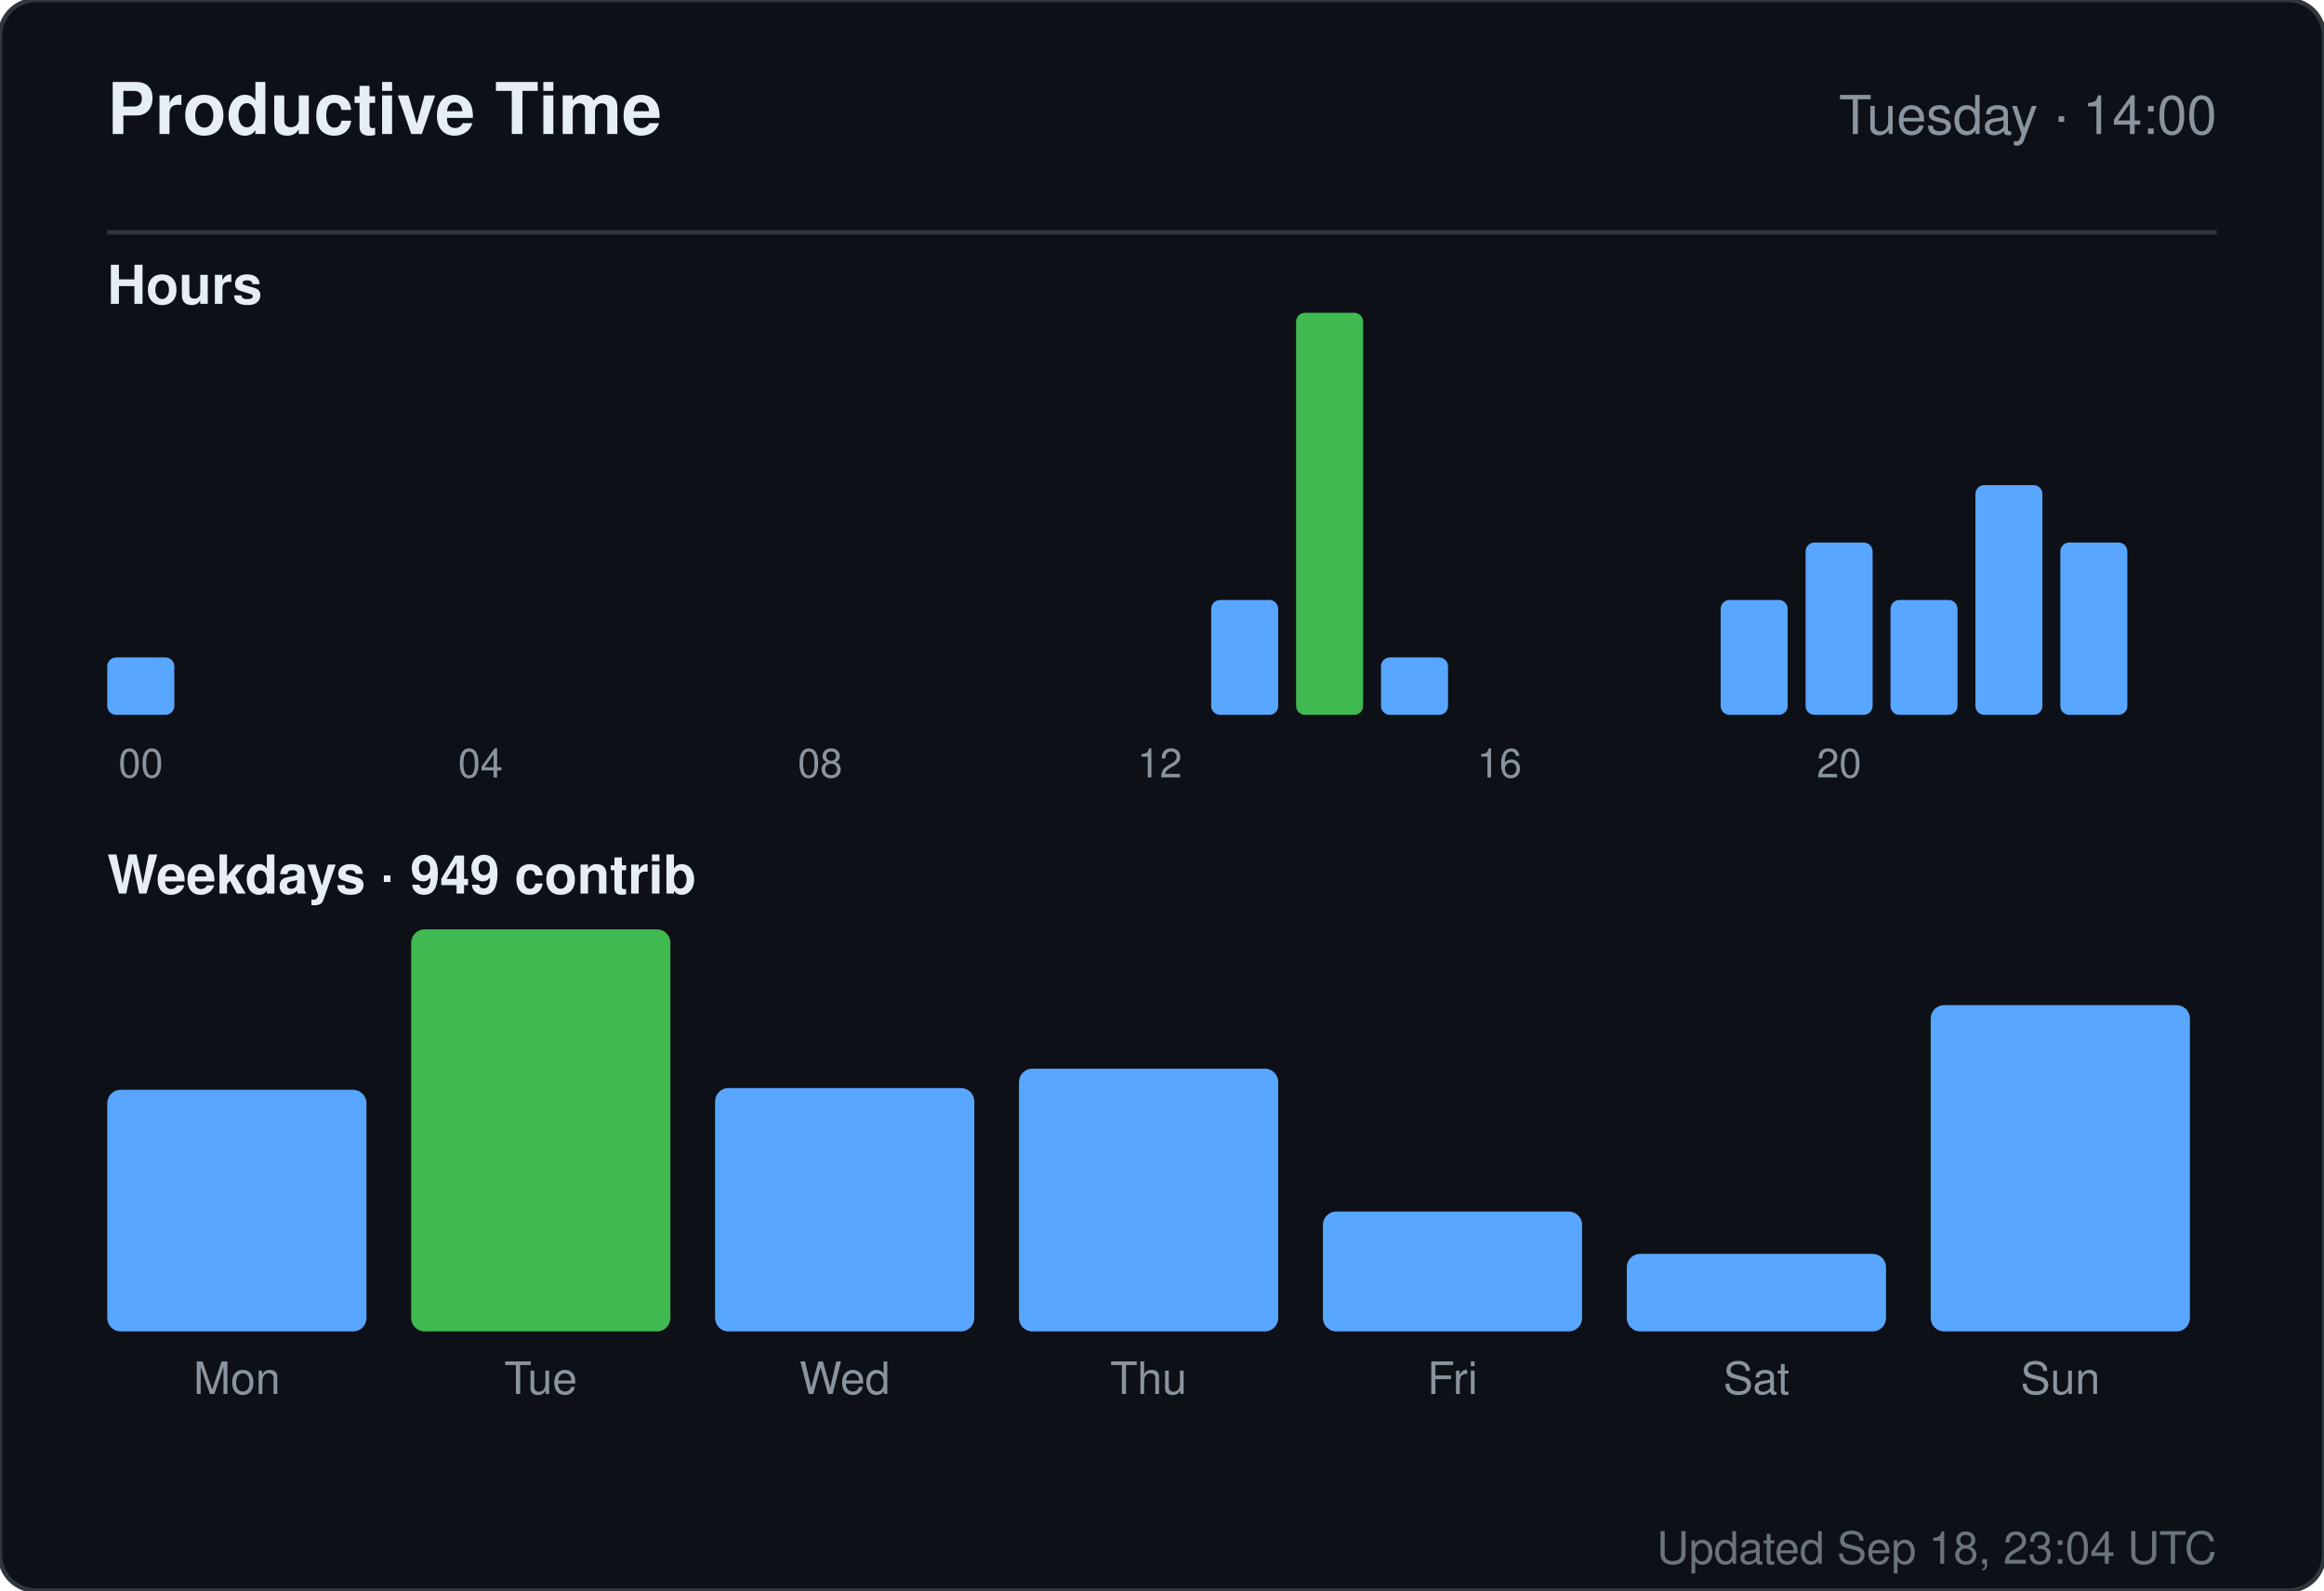
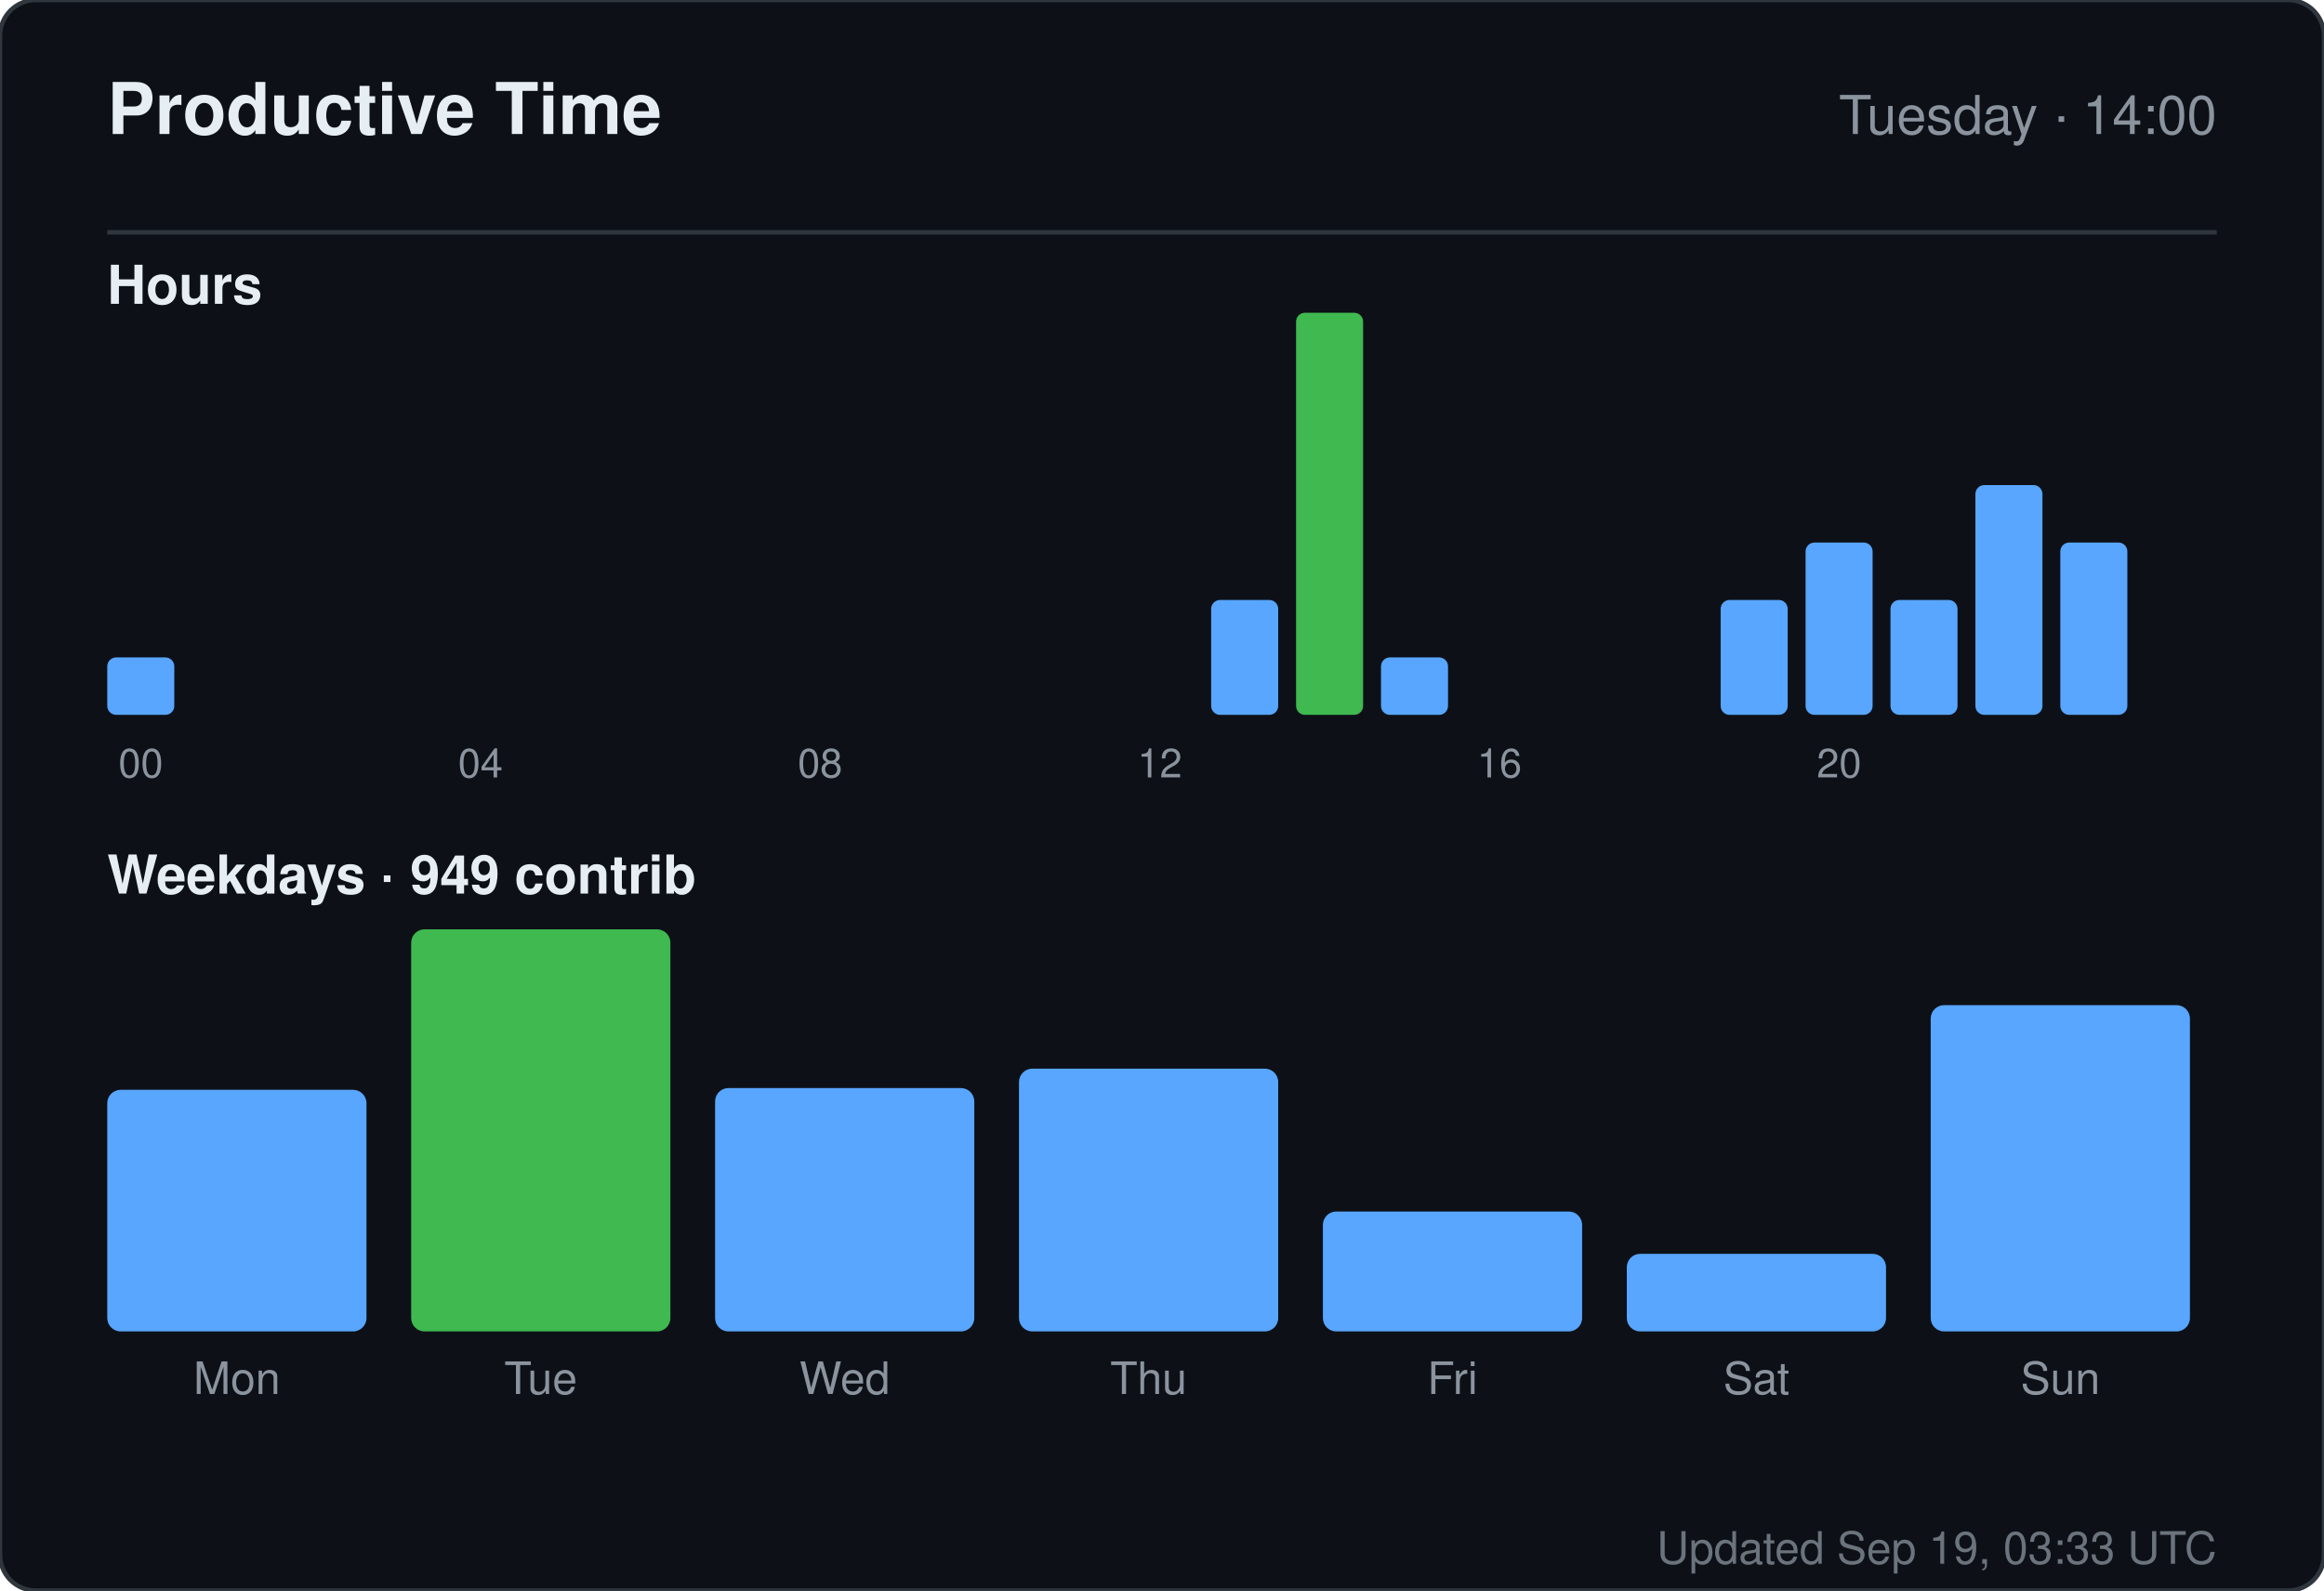
<svg xmlns="http://www.w3.org/2000/svg" width="520" height="356" viewBox="0 0 520 356" role="img" aria-label="Productive time for sandiirawan12">
  <rect width="520" height="356" rx="8" fill="#0d1117" stroke="#30363d" />
  <g font-family="-apple-system, BlinkMacSystemFont, Segoe UI, Helvetica, Arial, sans-serif">
    <text x="24" y="30" fill="#e6edf3" font-size="16" font-weight="700">Productive Time</text>
    <text x="496" y="30" fill="#8b949e" font-size="12" text-anchor="end">Tuesday · 14:00</text>
    <line x1="24" y1="52" x2="496" y2="52" stroke="#30363d" />
    <text x="24" y="68" fill="#e6edf3" font-size="12" font-weight="600">Hours</text>
    <rect x="24" y="147.143" width="15" height="12.857" rx="2" fill="#58a6ff" />
    <text x="31.5" y="174" fill="#8b949e" font-size="9" text-anchor="middle">00</text>
    <rect x="43" y="160" width="15" height="0" rx="2" fill="#58a6ff" />
    <rect x="62" y="160" width="15" height="0" rx="2" fill="#58a6ff" />
    <rect x="81" y="160" width="15" height="0" rx="2" fill="#58a6ff" />
    <rect x="100" y="160" width="15" height="0" rx="2" fill="#58a6ff" />
    <text x="107.5" y="174" fill="#8b949e" font-size="9" text-anchor="middle">04</text>
    <rect x="119" y="160" width="15" height="0" rx="2" fill="#58a6ff" />
    <rect x="138" y="160" width="15" height="0" rx="2" fill="#58a6ff" />
    <rect x="157" y="160" width="15" height="0" rx="2" fill="#58a6ff" />
    <rect x="176" y="160" width="15" height="0" rx="2" fill="#58a6ff" />
    <text x="183.5" y="174" fill="#8b949e" font-size="9" text-anchor="middle">08</text>
    <rect x="195" y="160" width="15" height="0" rx="2" fill="#58a6ff" />
    <rect x="214" y="160" width="15" height="0" rx="2" fill="#58a6ff" />
    <rect x="233" y="160" width="15" height="0" rx="2" fill="#58a6ff" />
    <rect x="252" y="160" width="15" height="0" rx="2" fill="#58a6ff" />
    <text x="259.5" y="174" fill="#8b949e" font-size="9" text-anchor="middle">12</text>
    <rect x="271" y="134.286" width="15" height="25.714" rx="2" fill="#58a6ff" />
    <rect x="290" y="70" width="15" height="90" rx="2" fill="#3fb950" />
    <rect x="309" y="147.143" width="15" height="12.857" rx="2" fill="#58a6ff" />
    <rect x="328" y="160" width="15" height="0" rx="2" fill="#58a6ff" />
    <text x="335.5" y="174" fill="#8b949e" font-size="9" text-anchor="middle">16</text>
    <rect x="347" y="160" width="15" height="0" rx="2" fill="#58a6ff" />
    <rect x="366" y="160" width="15" height="0" rx="2" fill="#58a6ff" />
    <rect x="385" y="134.286" width="15" height="25.714" rx="2" fill="#58a6ff" />
    <rect x="404" y="121.429" width="15" height="38.571" rx="2" fill="#58a6ff" />
    <text x="411.5" y="174" fill="#8b949e" font-size="9" text-anchor="middle">20</text>
    <rect x="423" y="134.286" width="15" height="25.714" rx="2" fill="#58a6ff" />
    <rect x="442" y="108.571" width="15" height="51.429" rx="2" fill="#58a6ff" />
    <rect x="461" y="121.429" width="15" height="38.571" rx="2" fill="#58a6ff" />
    <text x="24" y="200" fill="#e6edf3" font-size="12" font-weight="600">Weekdays · 949 contrib</text>
    <rect x="24" y="243.921" width="58" height="54.079" rx="3" fill="#58a6ff" />
    <text x="53" y="312" fill="#8b949e" font-size="10" text-anchor="middle">Mon</text>
    <rect x="92" y="208" width="58" height="90" rx="3" fill="#3fb950" />
    <text x="121" y="312" fill="#8b949e" font-size="10" text-anchor="middle">Tue</text>
    <rect x="160" y="243.526" width="58" height="54.474" rx="3" fill="#58a6ff" />
    <text x="189" y="312" fill="#8b949e" font-size="10" text-anchor="middle">Wed</text>
    <rect x="228" y="239.184" width="58" height="58.816" rx="3" fill="#58a6ff" />
    <text x="257" y="312" fill="#8b949e" font-size="10" text-anchor="middle">Thu</text>
    <rect x="296" y="271.158" width="58" height="26.842" rx="3" fill="#58a6ff" />
    <text x="325" y="312" fill="#8b949e" font-size="10" text-anchor="middle">Fri</text>
    <rect x="364" y="280.632" width="58" height="17.368" rx="3" fill="#58a6ff" />
    <text x="393" y="312" fill="#8b949e" font-size="10" text-anchor="middle">Sat</text>
    <rect x="432" y="224.974" width="58" height="73.026" rx="3" fill="#58a6ff" />
    <text x="461" y="312" fill="#8b949e" font-size="10" text-anchor="middle">Sun</text>
-     <text x="496" y="350" fill="#8b949e" font-size="10" text-anchor="end" opacity="0.75">Updated Sep 18, 23:04 UTC</text>
+     <text x="496" y="350" fill="#8b949e" font-size="10" text-anchor="end" opacity="0.75">Updated Sep 19, 03:33 UTC</text>
  </g>
</svg>
